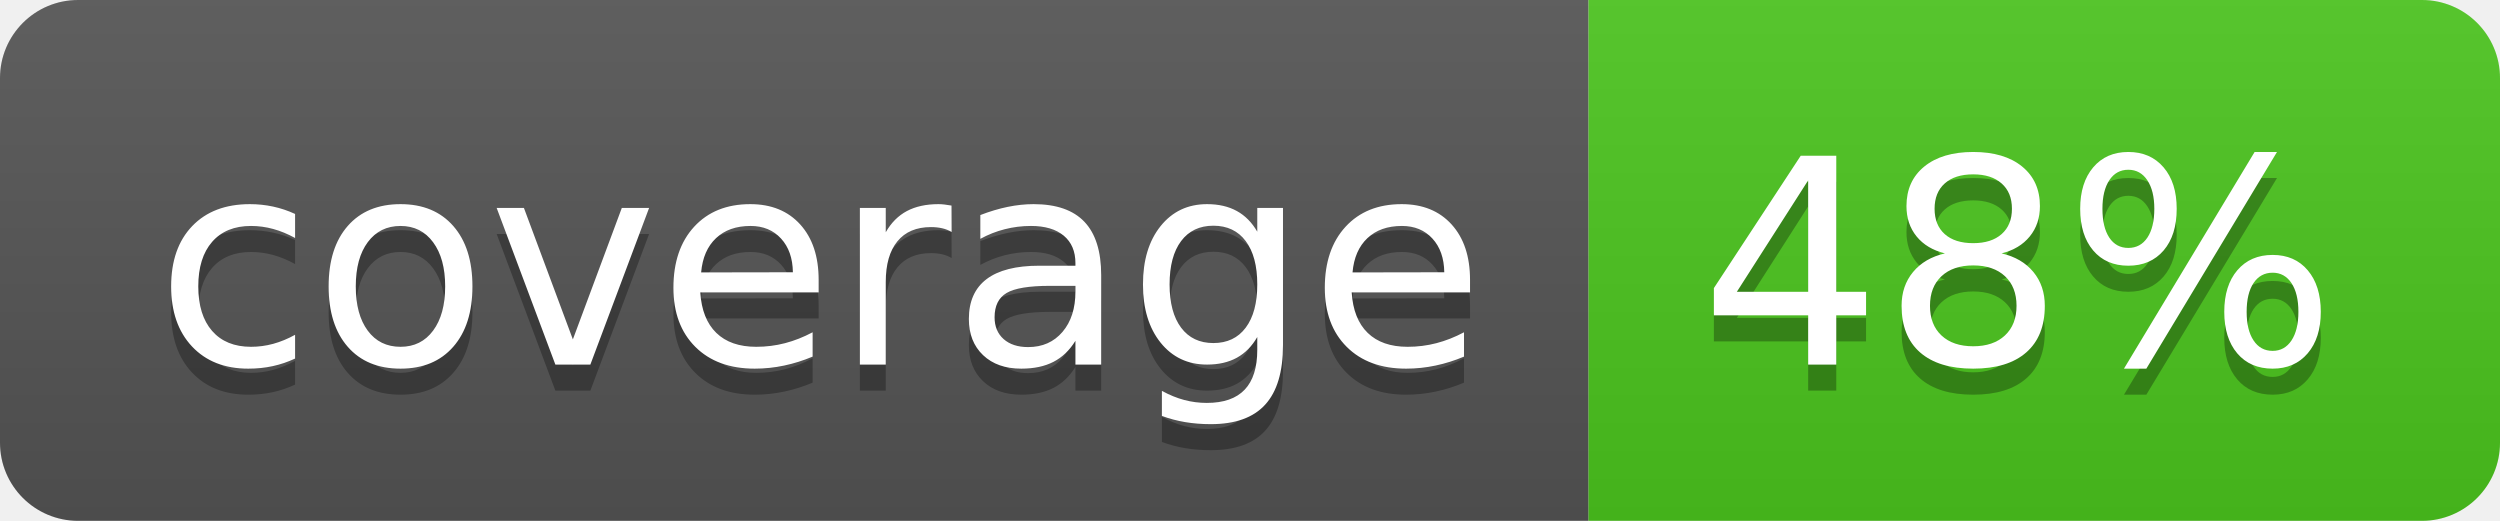
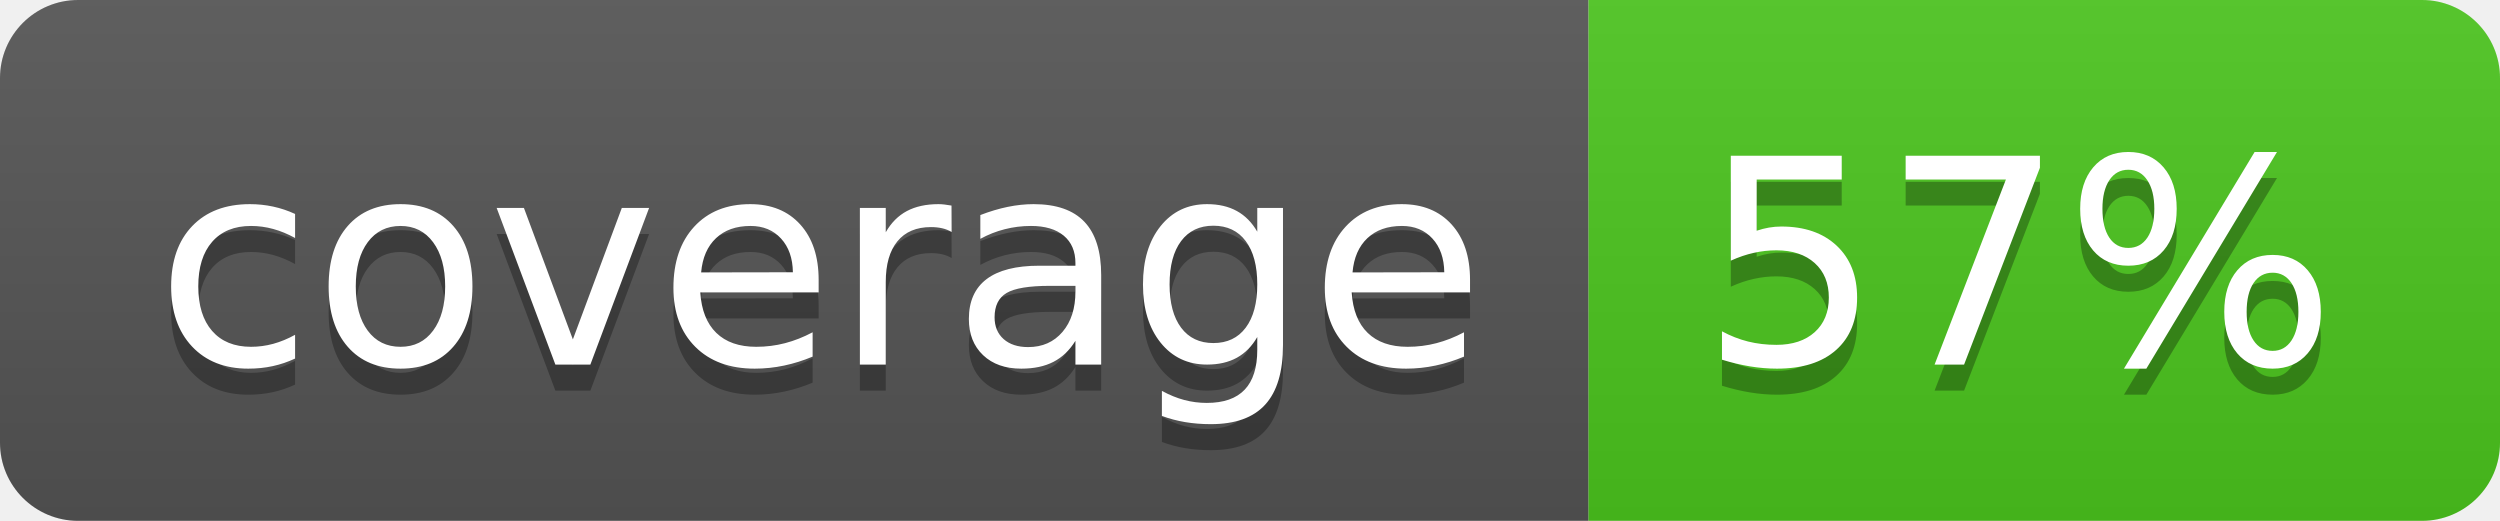
<svg xmlns="http://www.w3.org/2000/svg" width="96" height="20">
  <linearGradient id="b" x2="0" y2="100%">
    <stop offset="0" stop-color="#bbb" stop-opacity=".1" />
    <stop offset="1" stop-opacity=".1" />
  </linearGradient>
  <clipPath id="a">
    <rect width="96" height="20" rx="3" fill="#fff" />
  </clipPath>
  <g clip-path="url(#a)">
    <path fill="#555" d="M0 0h61v20H0z" />
    <path fill="#4CC61E" d="M61 0h35v20H61z" />
    <path fill="url(#b)" d="M0 0h96v20H0z" />
  </g>
  <g fill="#fff" text-anchor="middle" font-family="DejaVu Sans,Verdana,Geneva,sans-serif" font-size="110">
    <text x="315" y="150" fill="#010101" fill-opacity=".3" transform="scale(.1)" textLength="510">coverage</text>
    <text x="315" y="140" transform="scale(.1)" textLength="510">coverage</text>
-     <text x="775" y="150" fill="#010101" fill-opacity=".3" transform="scale(.1)" textLength="250">48%</text>
-     <text x="775" y="140" transform="scale(.1)" textLength="250">48%</text>
+     <text x="775" y="150" fill="#010101" fill-opacity=".3" transform="scale(.1)" textLength="250">57%</text>
+     <text x="775" y="140" transform="scale(.1)" textLength="250">57%</text>
  </g>
</svg>
